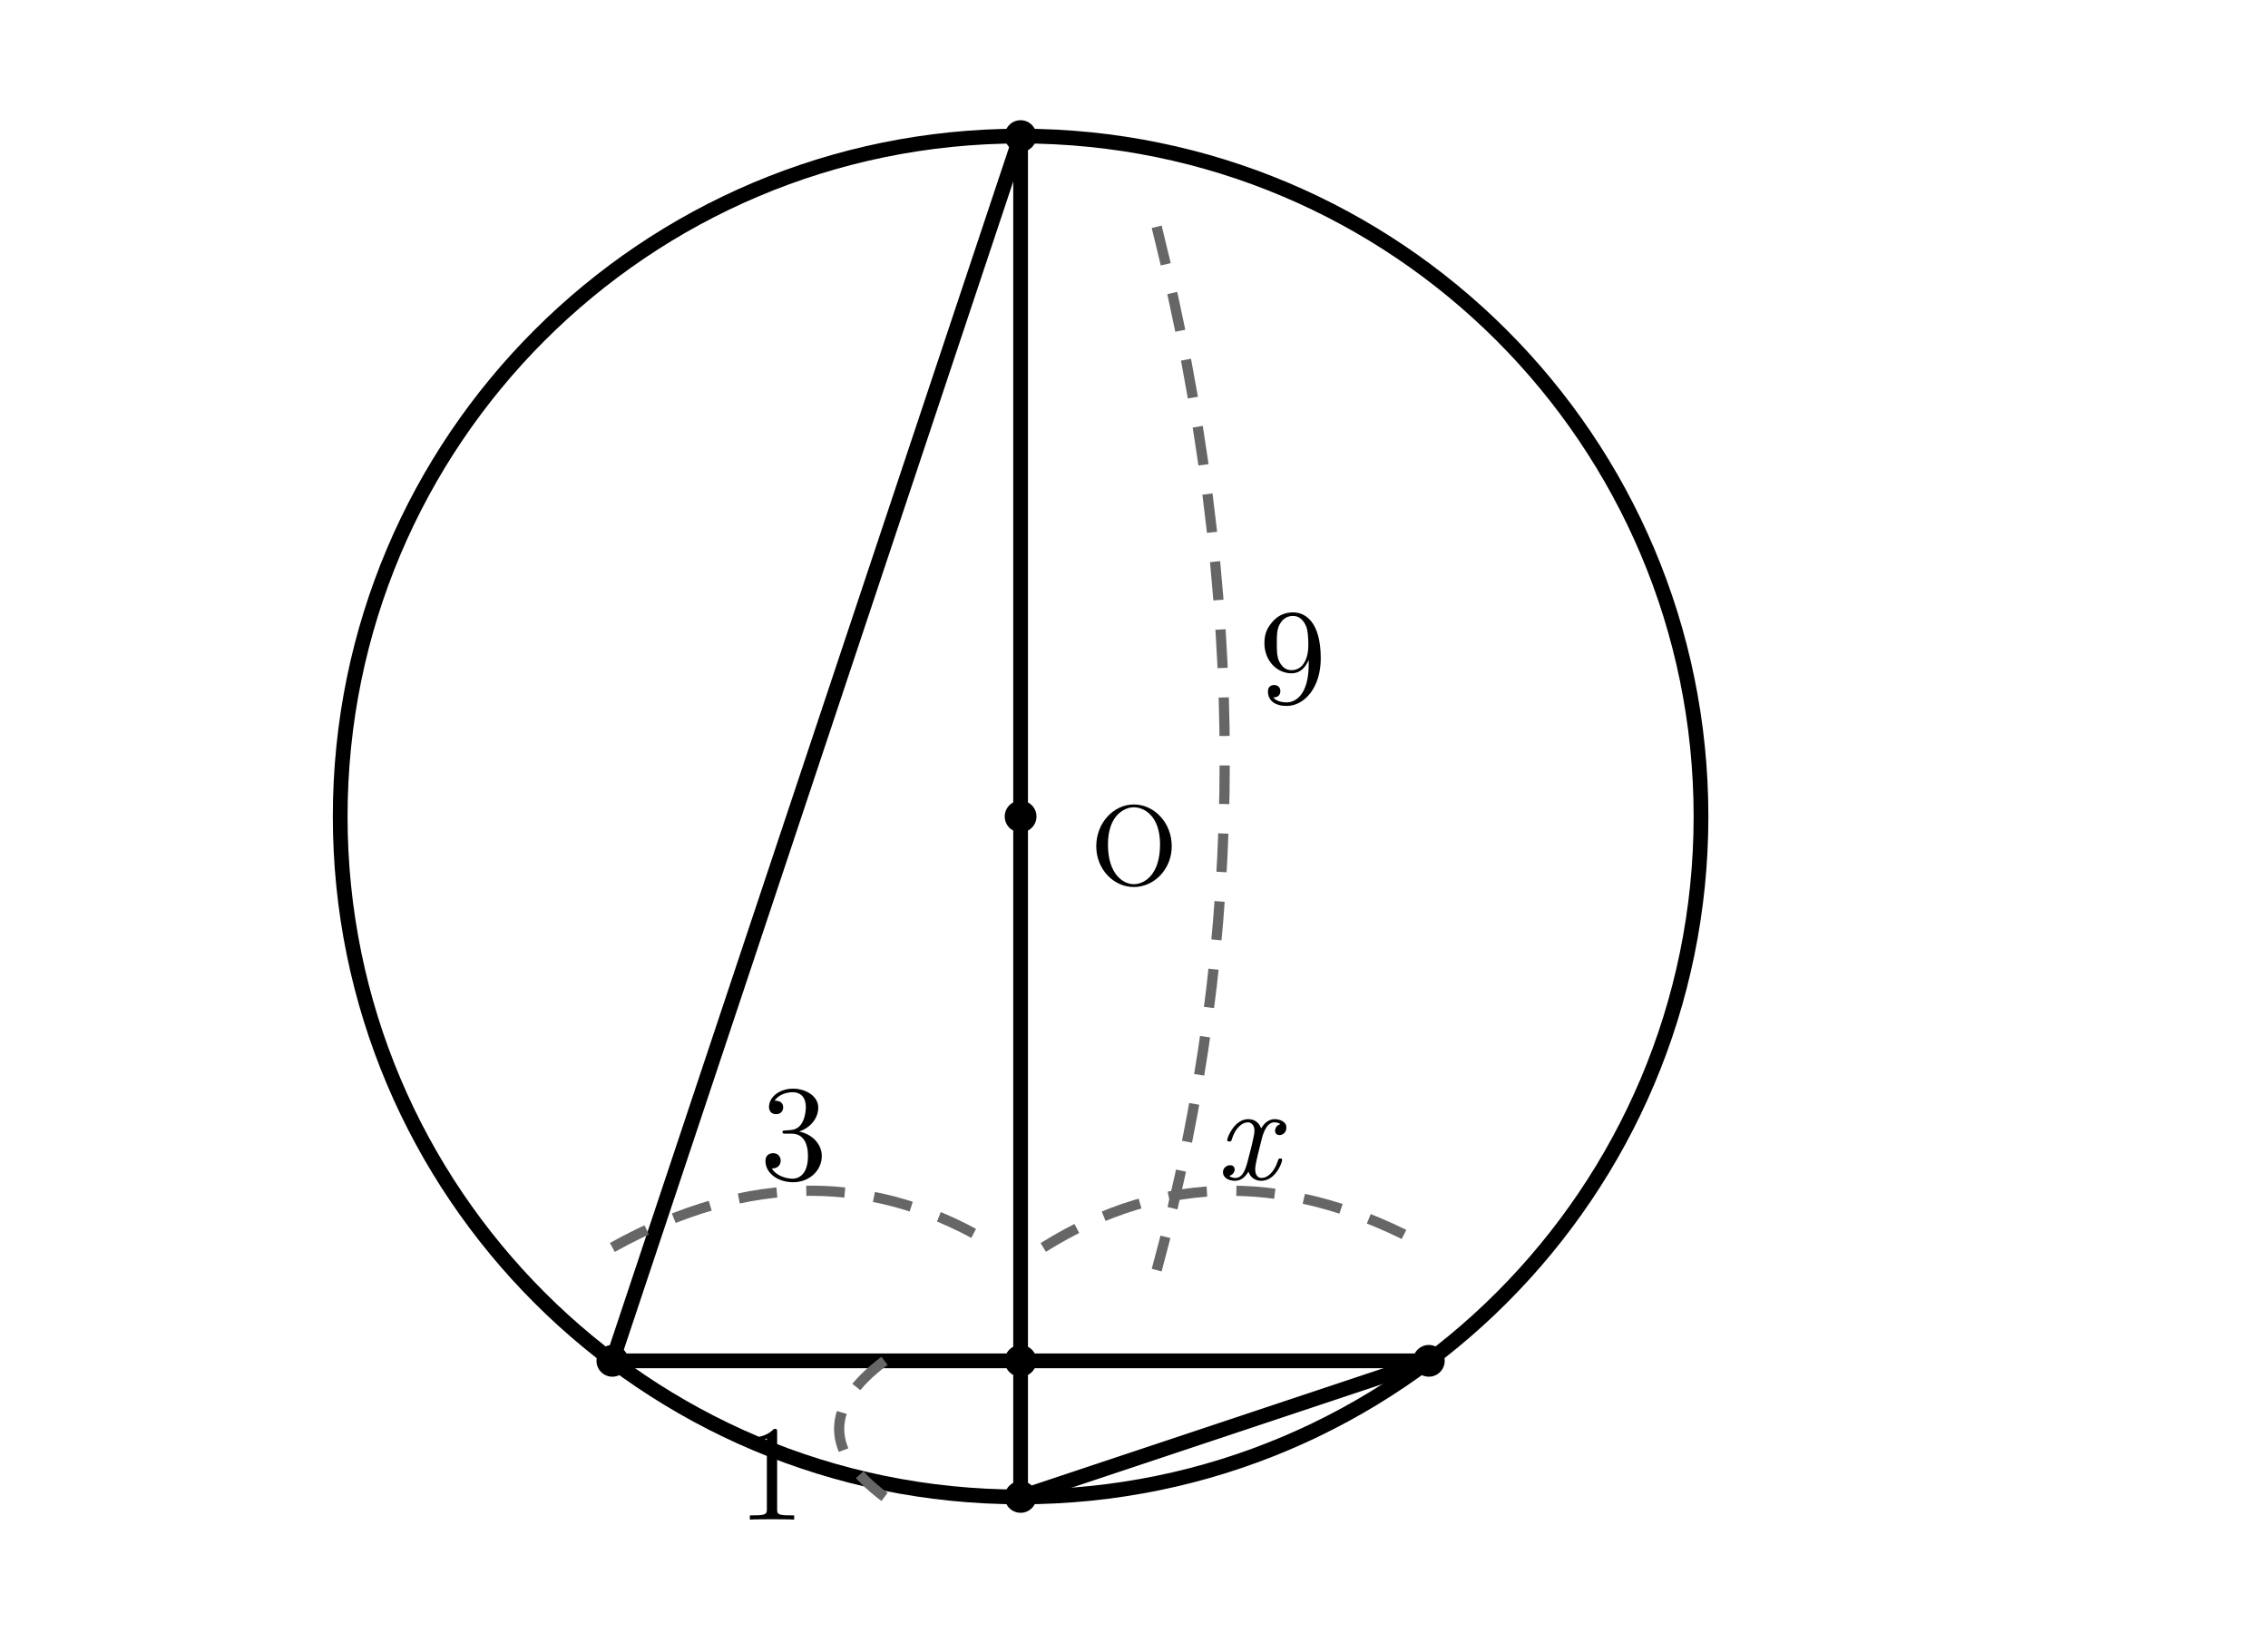
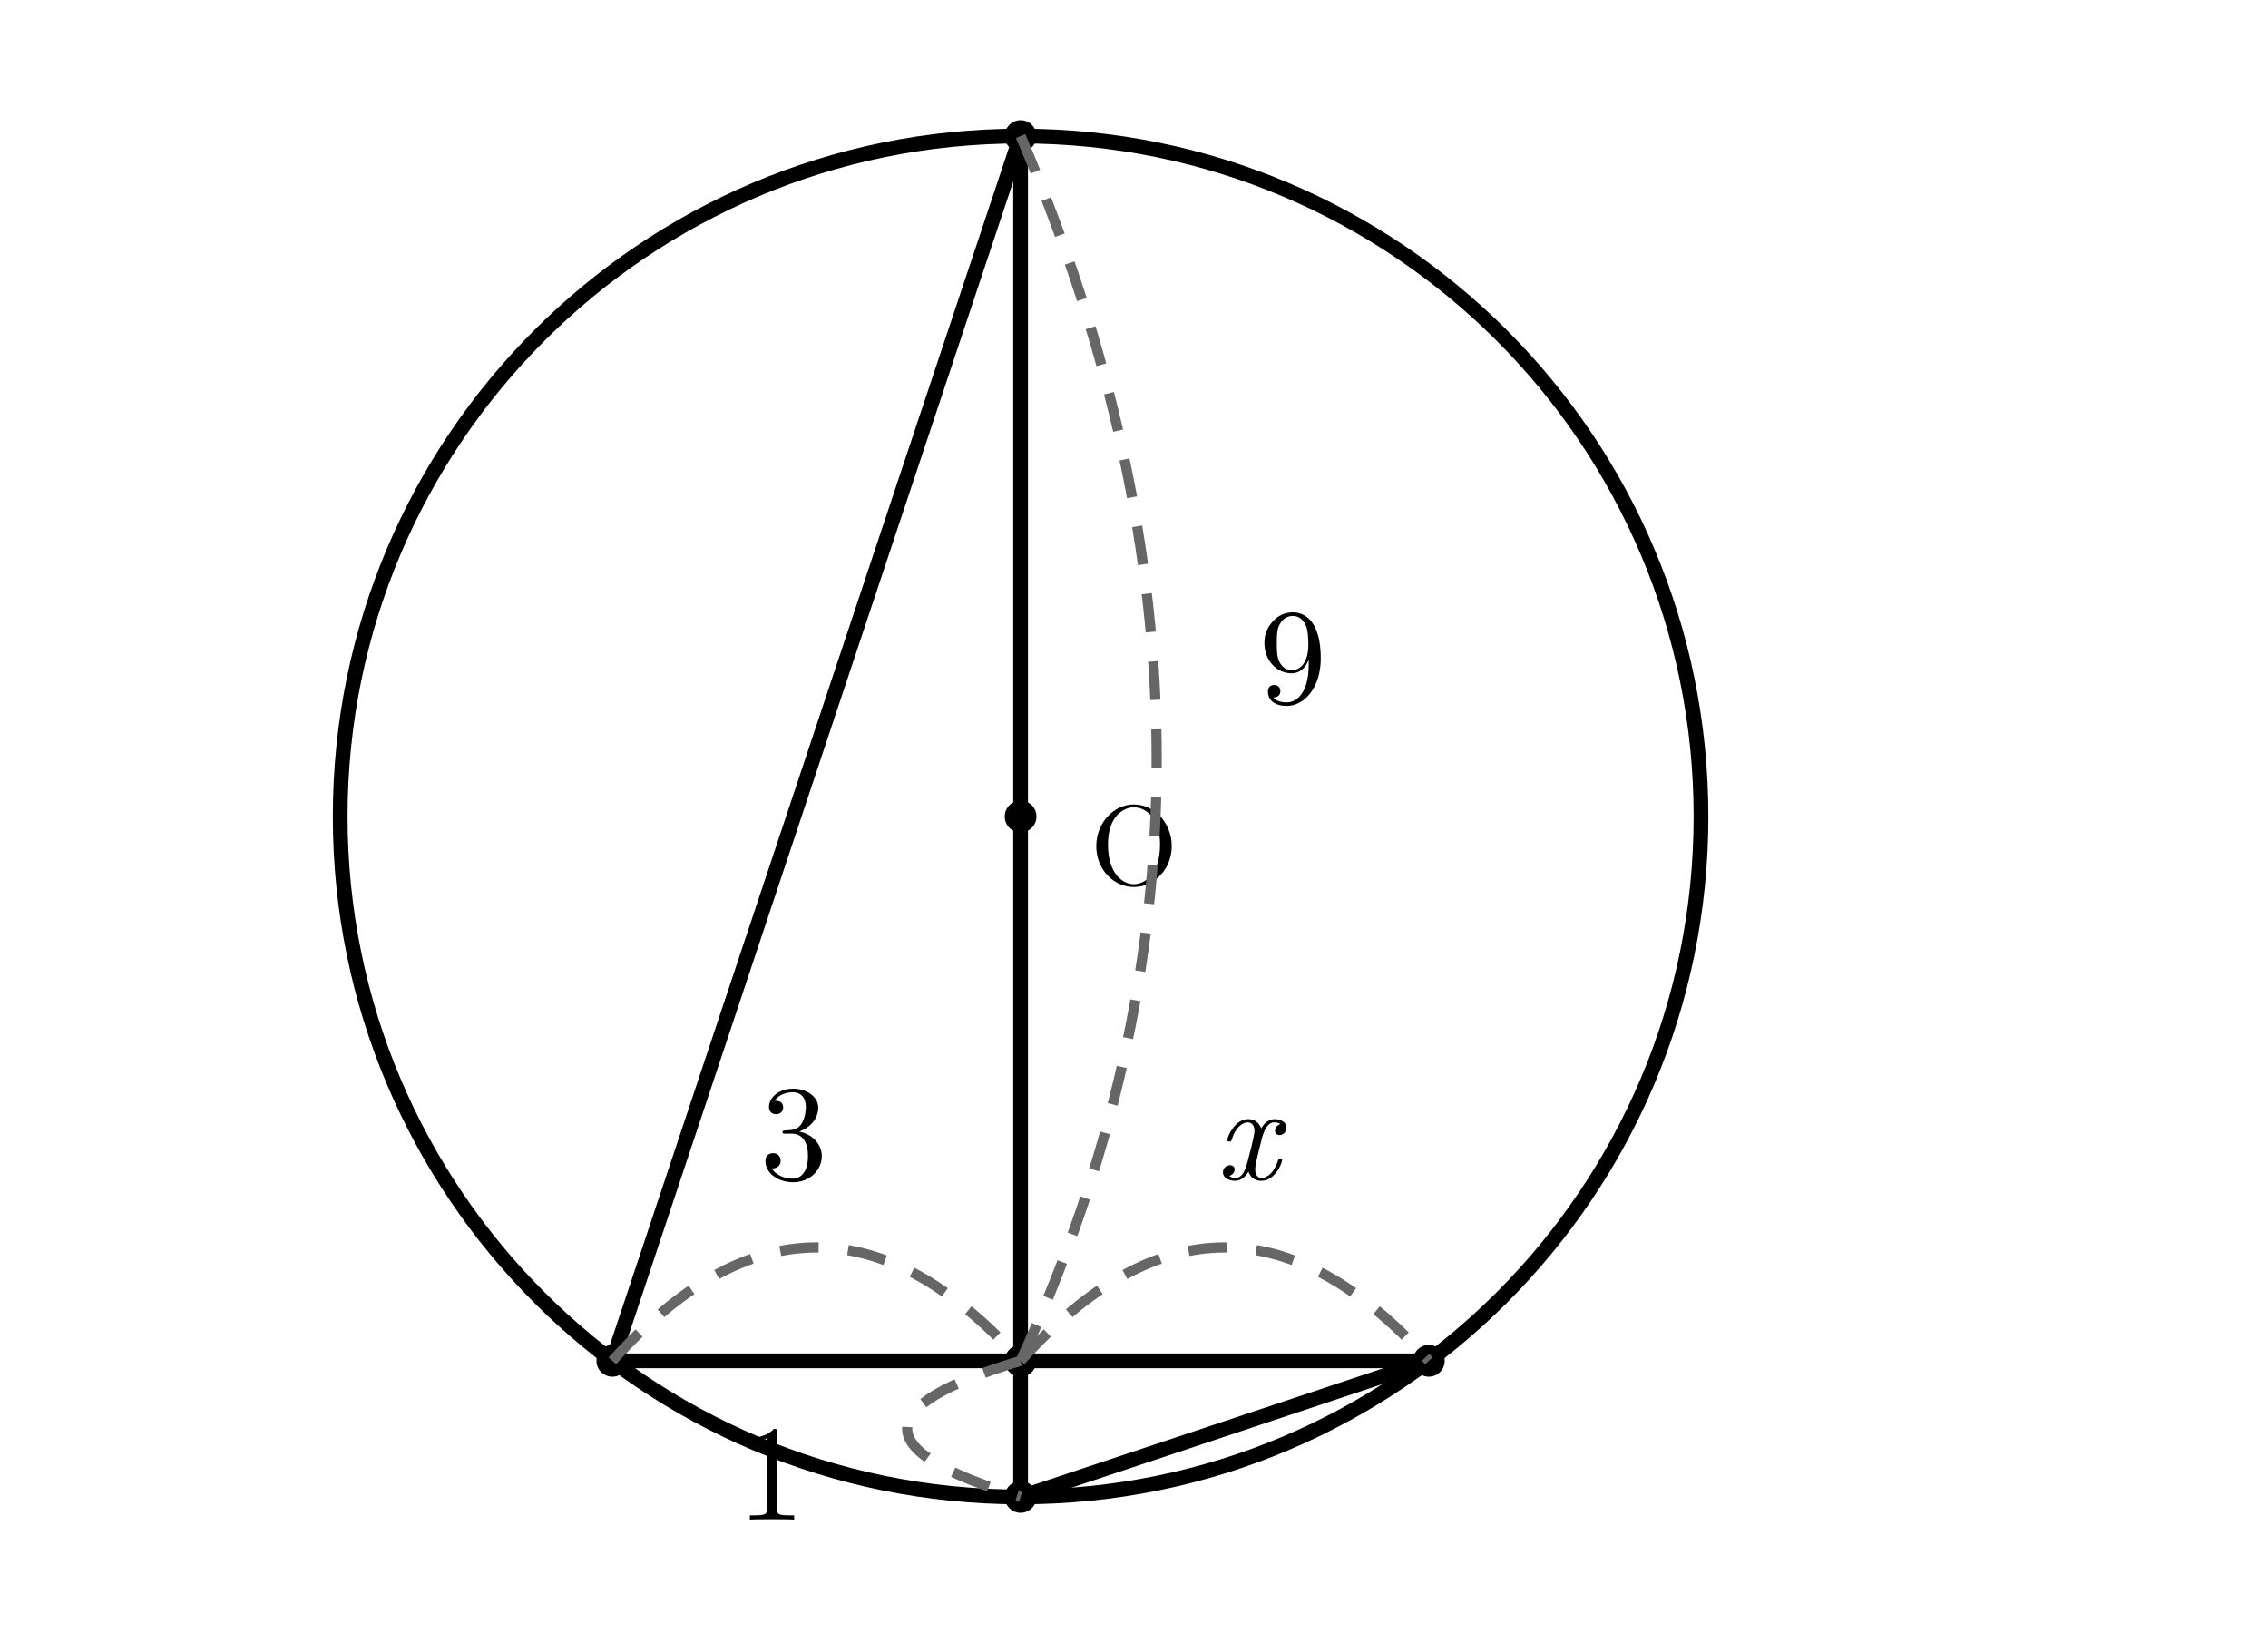
<svg xmlns="http://www.w3.org/2000/svg" width="100mm" height="72mm" viewBox="5 4 100 72">
  <style>
.main{fill:none;stroke:#000;stroke-width:.65;stroke-linecap:round;stroke-linejoin:round}
.tangent{fill:none;stroke:#000;stroke-width:1.1;stroke-linecap:round}
.dim{fill:none;stroke:#666;stroke-width:.45;stroke-dasharray:1.7 1.3}
.right{fill:none;stroke:#000;stroke-width:.5}
.point{fill:#000}
.number,.unknown,.label{fill:#000;font-family:"CMU Serif","Latin Modern Roman","Times New Roman",serif}
.number,.unknown{font-size:6px}
.unknown{font-style:italic}
.label{font-size:5px}
</style>
  <circle class="main" cx="50" cy="40" r="30" />
  <line class="main" x1="50" y1="10" x2="50" y2="70" />
  <line class="main" x1="32" y1="64" x2="68" y2="64" />
  <line class="main" x1="50" y1="10" x2="32" y2="64" />
  <line class="main" x1="50" y1="70" x2="68" y2="64" />
  <circle class="point" cx="50" cy="10" r=".7" />
  <circle class="point" cx="50" cy="70" r=".7" />
  <circle class="point" cx="32" cy="64" r=".7" />
  <circle class="point" cx="68" cy="64" r=".7" />
  <circle class="point" cx="50" cy="64" r=".7" />
  <circle class="point" cx="50" cy="40" r=".7" />
  <text class="label" x="55" y="43" text-anchor="middle">O</text>
-   <path class="dim" d="M56 14 Q62 38 56 60" />
+   <path class="dim" d="M50 10 Q62 38 50 64" />
  <text class="number" x="62" y="35" text-anchor="middle">9</text>
-   <path class="dim" d="M44 64 Q40 67 44 70" />
+   <path class="dim" d="M50 64 Q40 67 50 70" />
  <text class="number" x="39" y="71" text-anchor="middle">1</text>
-   <path class="dim" d="M32 59 Q41 54 49 59" />
+   <path class="dim" d="M32 64 Q41 54 50 64" />
  <text class="number" x="40" y="56" text-anchor="middle">3</text>
-   <path class="dim" d="M51 59 Q59 54 68 59" />
+   <path class="dim" d="M50 64 Q59 54 68 64" />
  <text class="unknown" x="60" y="56" text-anchor="middle">x</text>
</svg>
